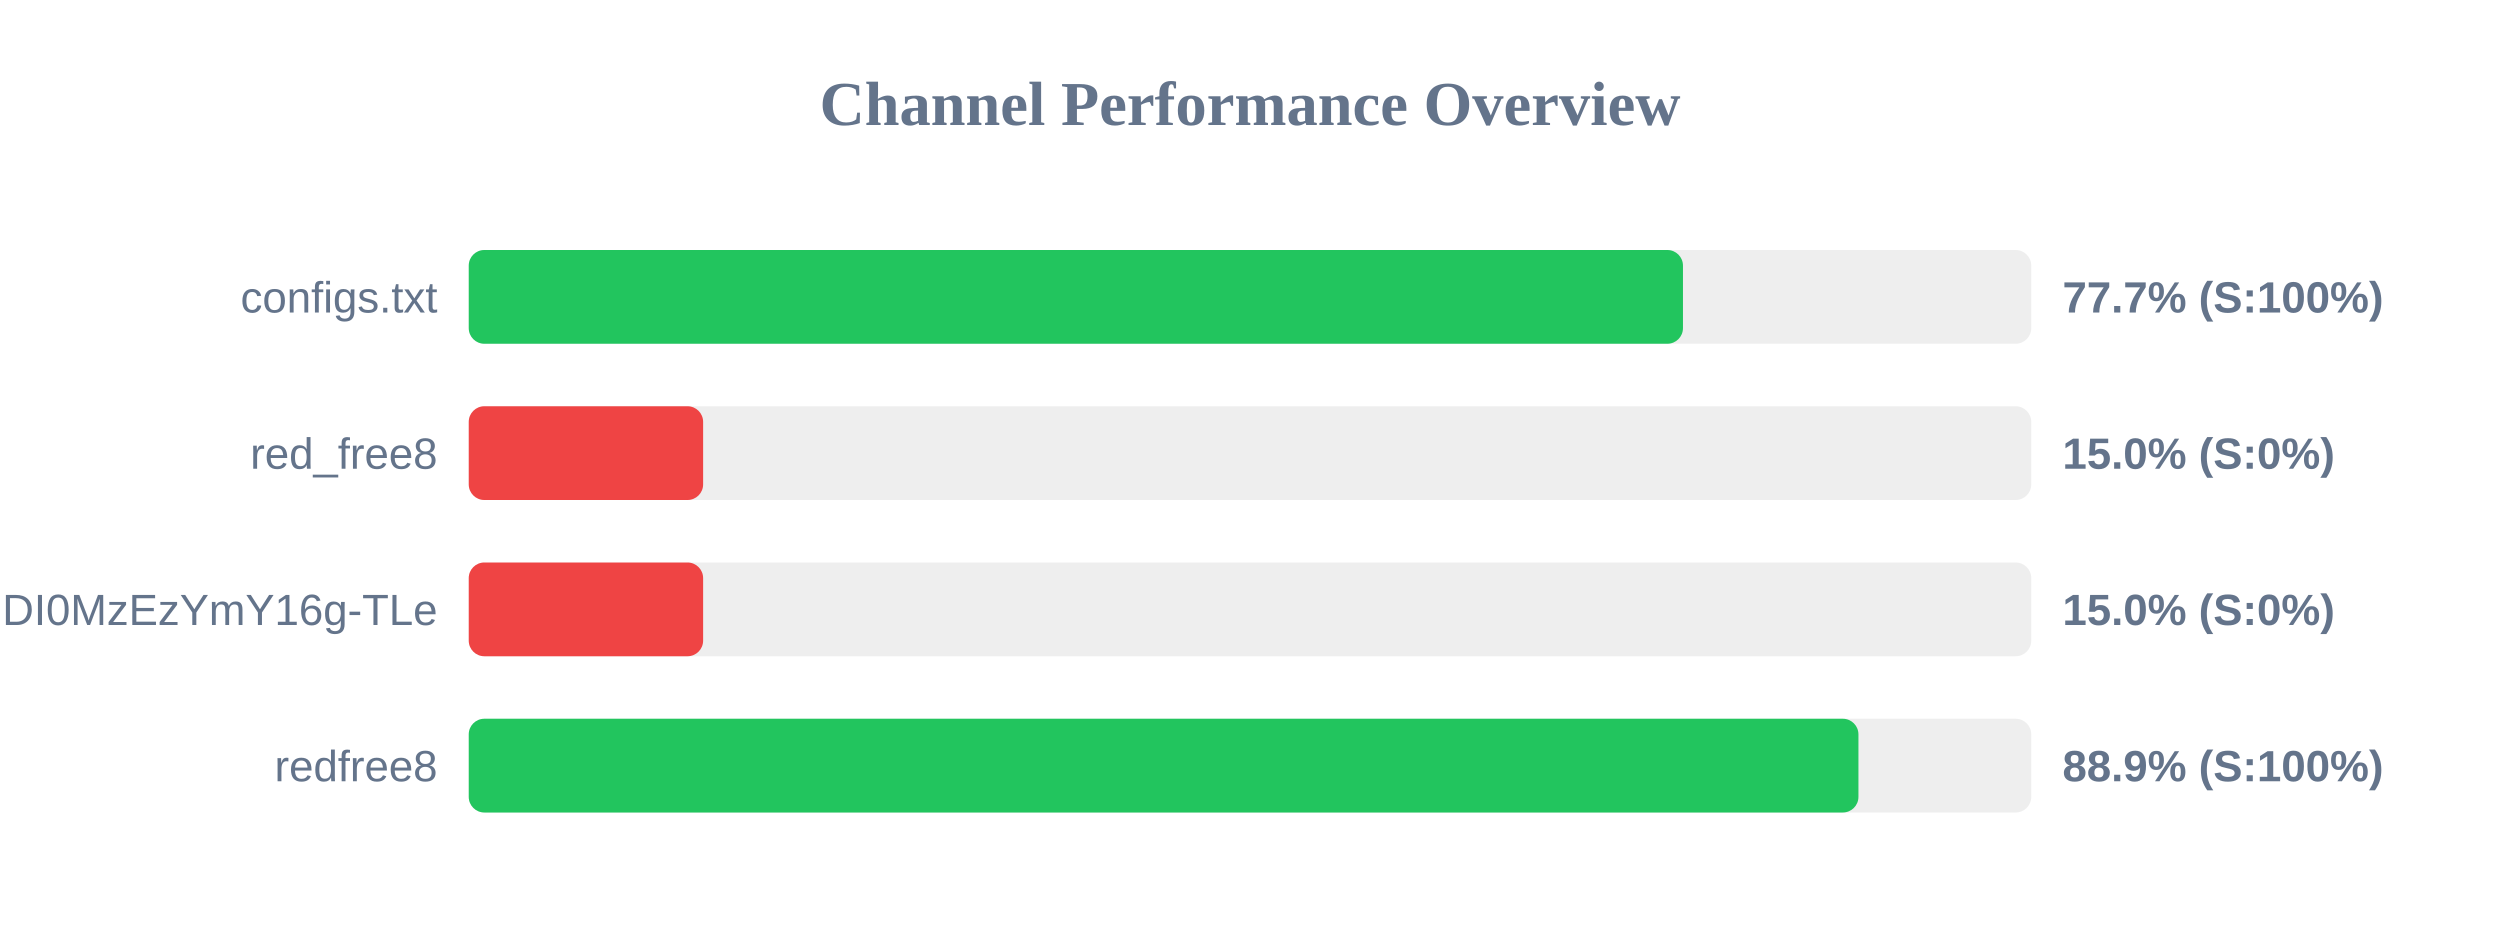
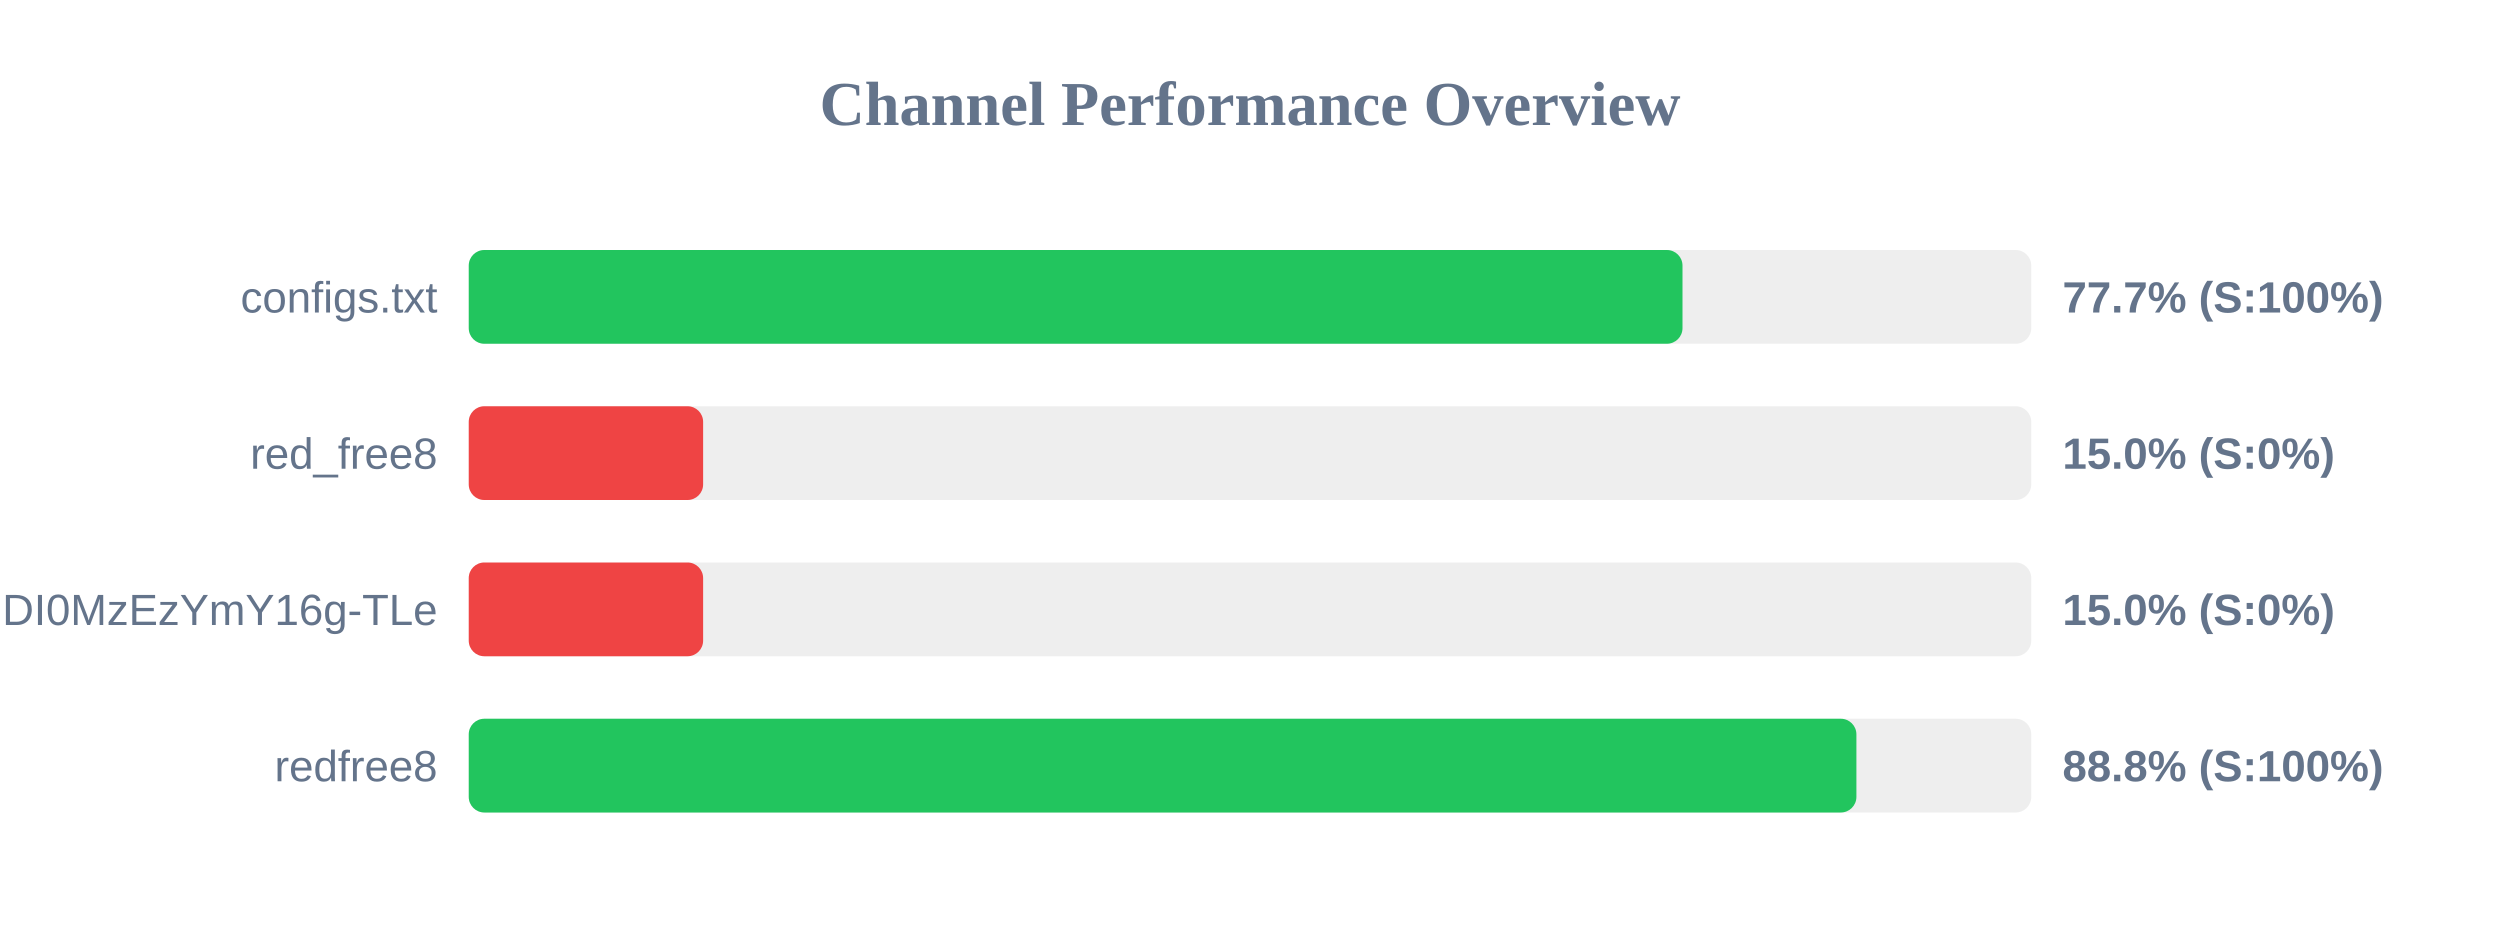
<svg xmlns="http://www.w3.org/2000/svg" width="800" height="300" version="1.1">
  <style>
        .row { font: 14px Arial; fill: #64748b; }
        .score { font: bold 14px Arial; fill: #64748b; }
    </style>
  <text x="400" y="40" text-anchor="middle" font-size="20px" font-weight="bold" fill="#64748b">Channel Performance Overview</text>
  <rect x="150" y="80" width="500" height="30" fill="#eee" rx="5" />
-   <rect x="150" y="80" width="388.55" height="30" fill="#22c55e" rx="5" />
+   <rect x="150" y="80" width="388.4" height="30" fill="#22c55e" rx="5" />
  <text x="140" y="100" text-anchor="end" class="row">configs.txt</text>
  <text x="660" y="100" text-anchor="start" class="score">77.7% (S:100%)</text>
  <rect x="150" y="130" width="500" height="30" fill="#eee" rx="5" />
  <rect x="150" y="130" width="75.0" height="30" fill="#ef4444" rx="5" />
  <text x="140" y="150" text-anchor="end" class="row">red_free8</text>
  <text x="660" y="150" text-anchor="start" class="score">15.0% (S:0%)</text>
  <rect x="150" y="180" width="500" height="30" fill="#eee" rx="5" />
  <rect x="150" y="180" width="75.0" height="30" fill="#ef4444" rx="5" />
  <text x="140" y="200" text-anchor="end" class="row">NjEzODY1NDgyOCwxNzQ1NDI0MzEzYmY16g-TLe</text>
  <text x="660" y="200" text-anchor="start" class="score">15.0% (S:0%)</text>
  <rect x="150" y="230" width="500" height="30" fill="#eee" rx="5" />
-   <rect x="150" y="230" width="444.7" height="30" fill="#22c55e" rx="5" />
+   <rect x="150" y="230" width="444.05" height="30" fill="#22c55e" rx="5" />
  <text x="140" y="250" text-anchor="end" class="row">redfree8</text>
-   <text x="660" y="250" text-anchor="start" class="score">88.9% (S:100%)</text>
+   <text x="660" y="250" text-anchor="start" class="score">88.8% (S:100%)</text>
</svg>
